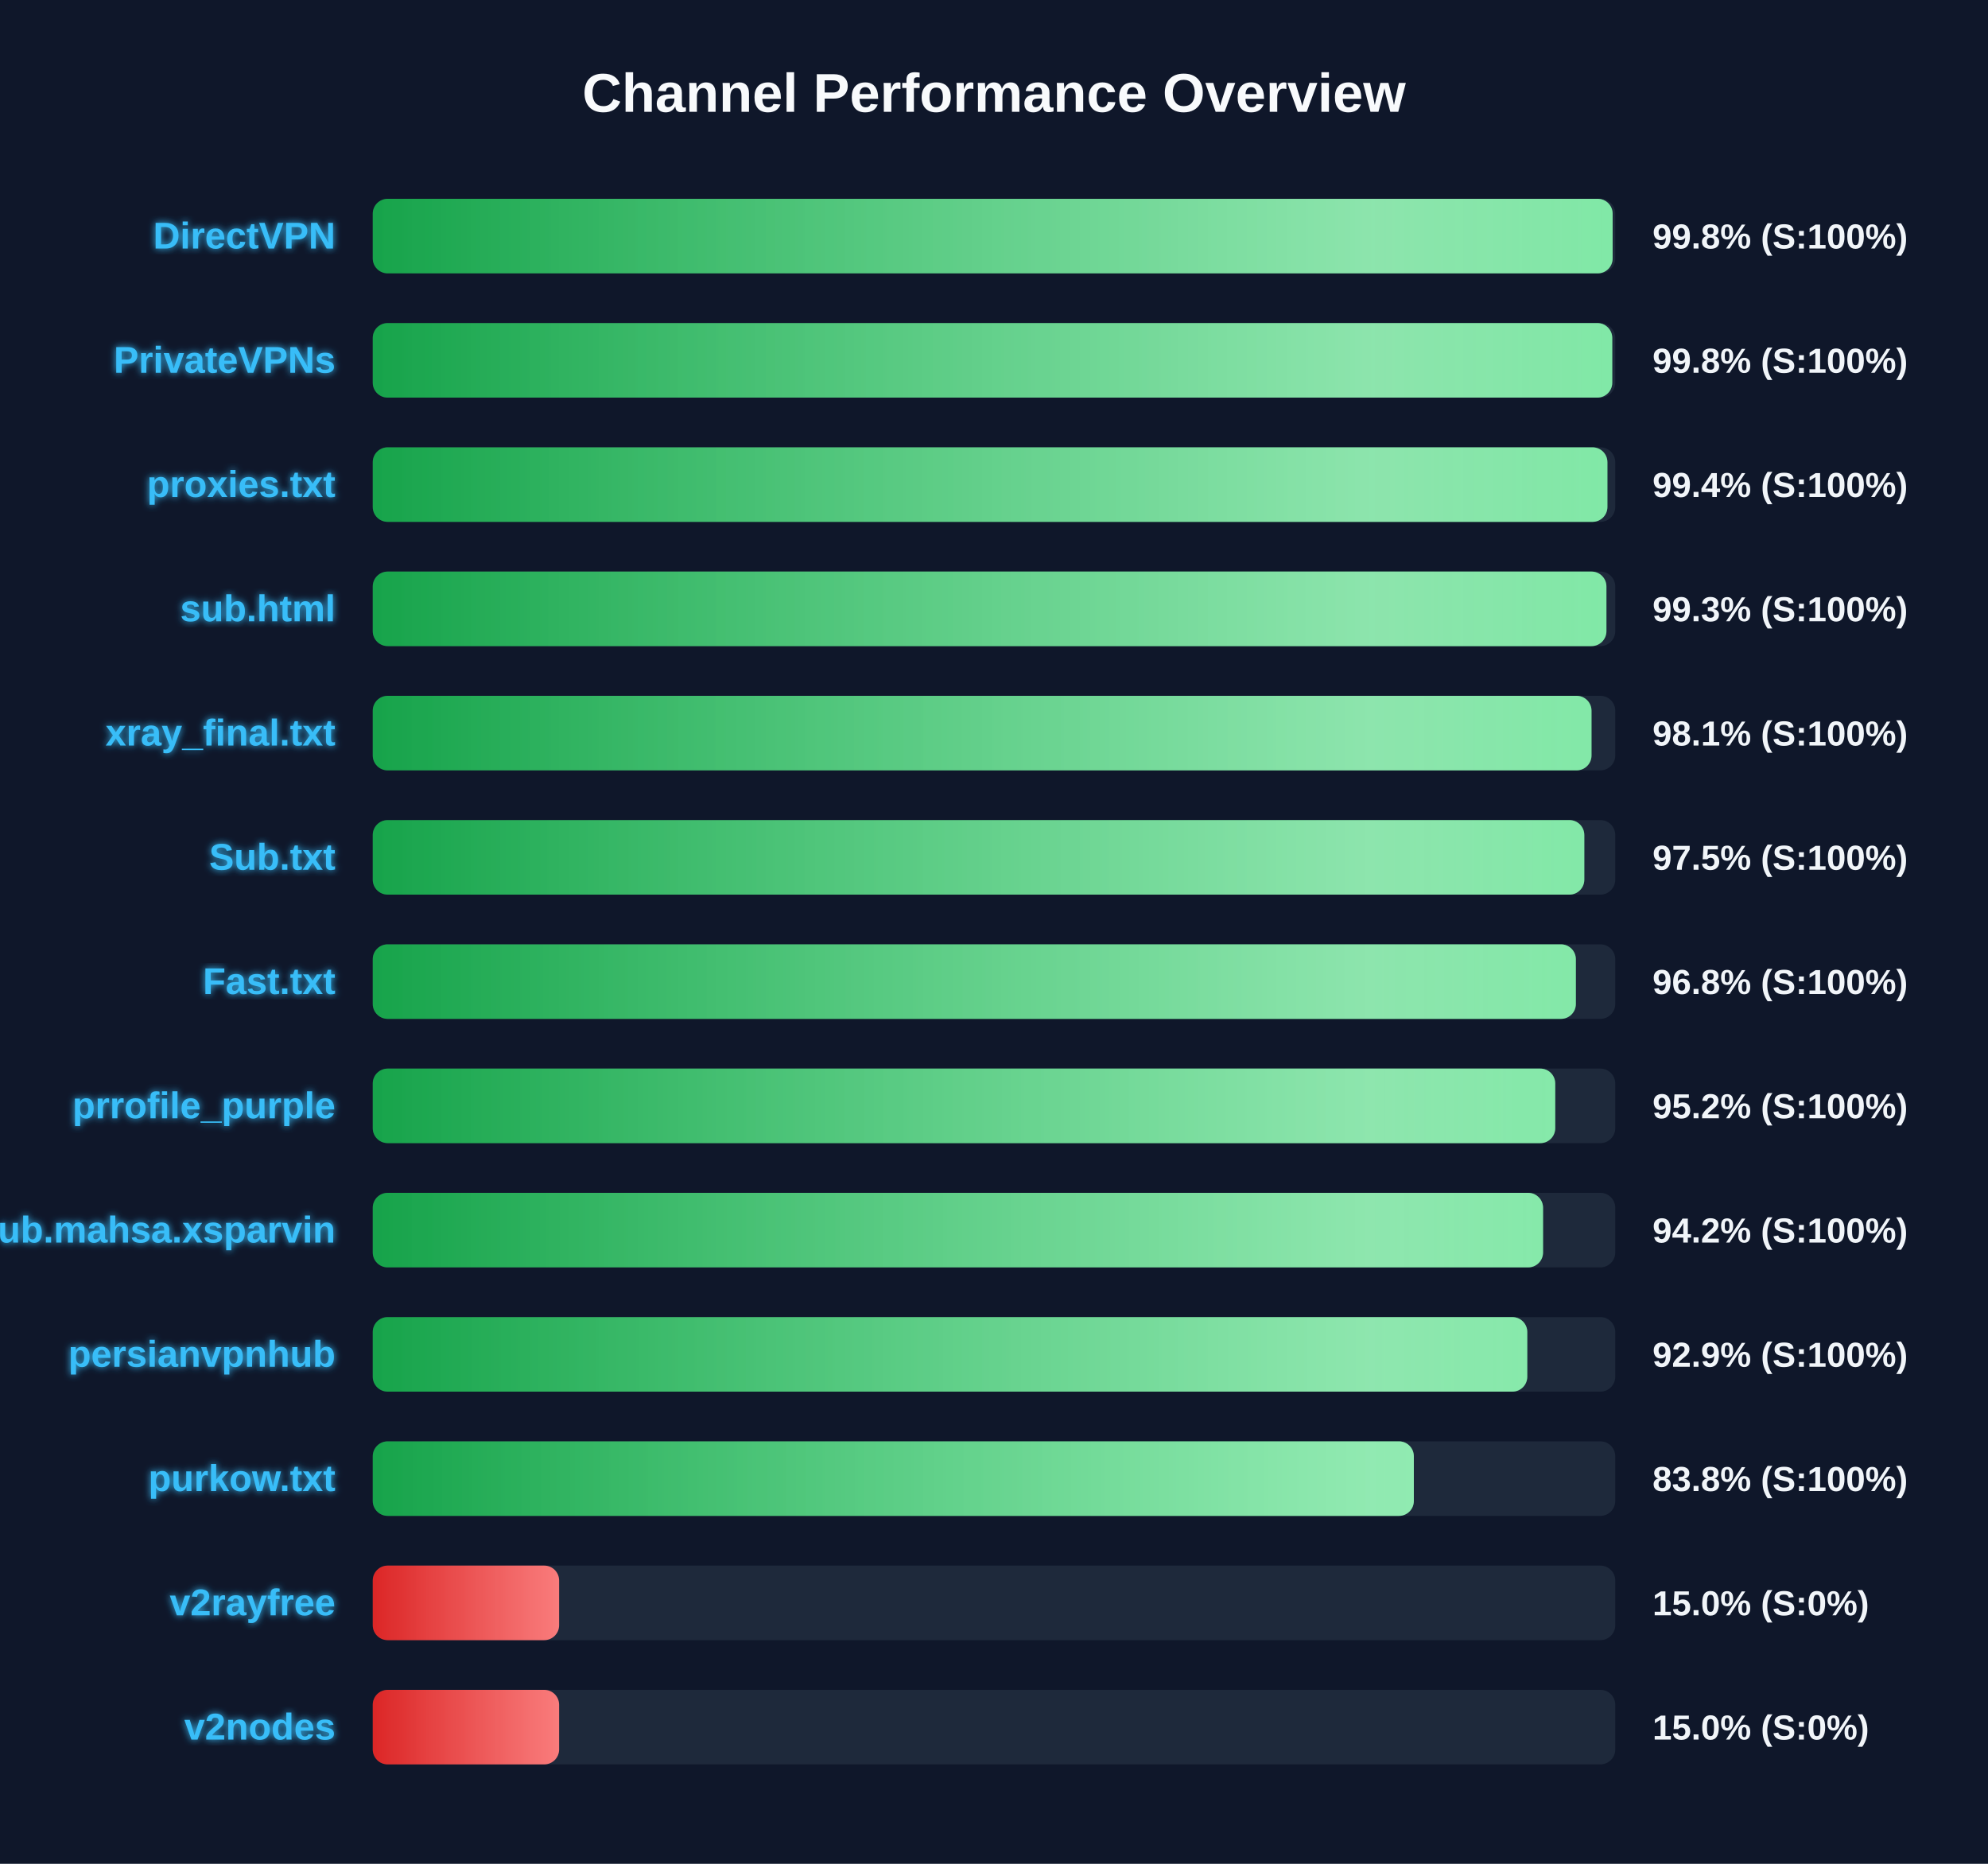
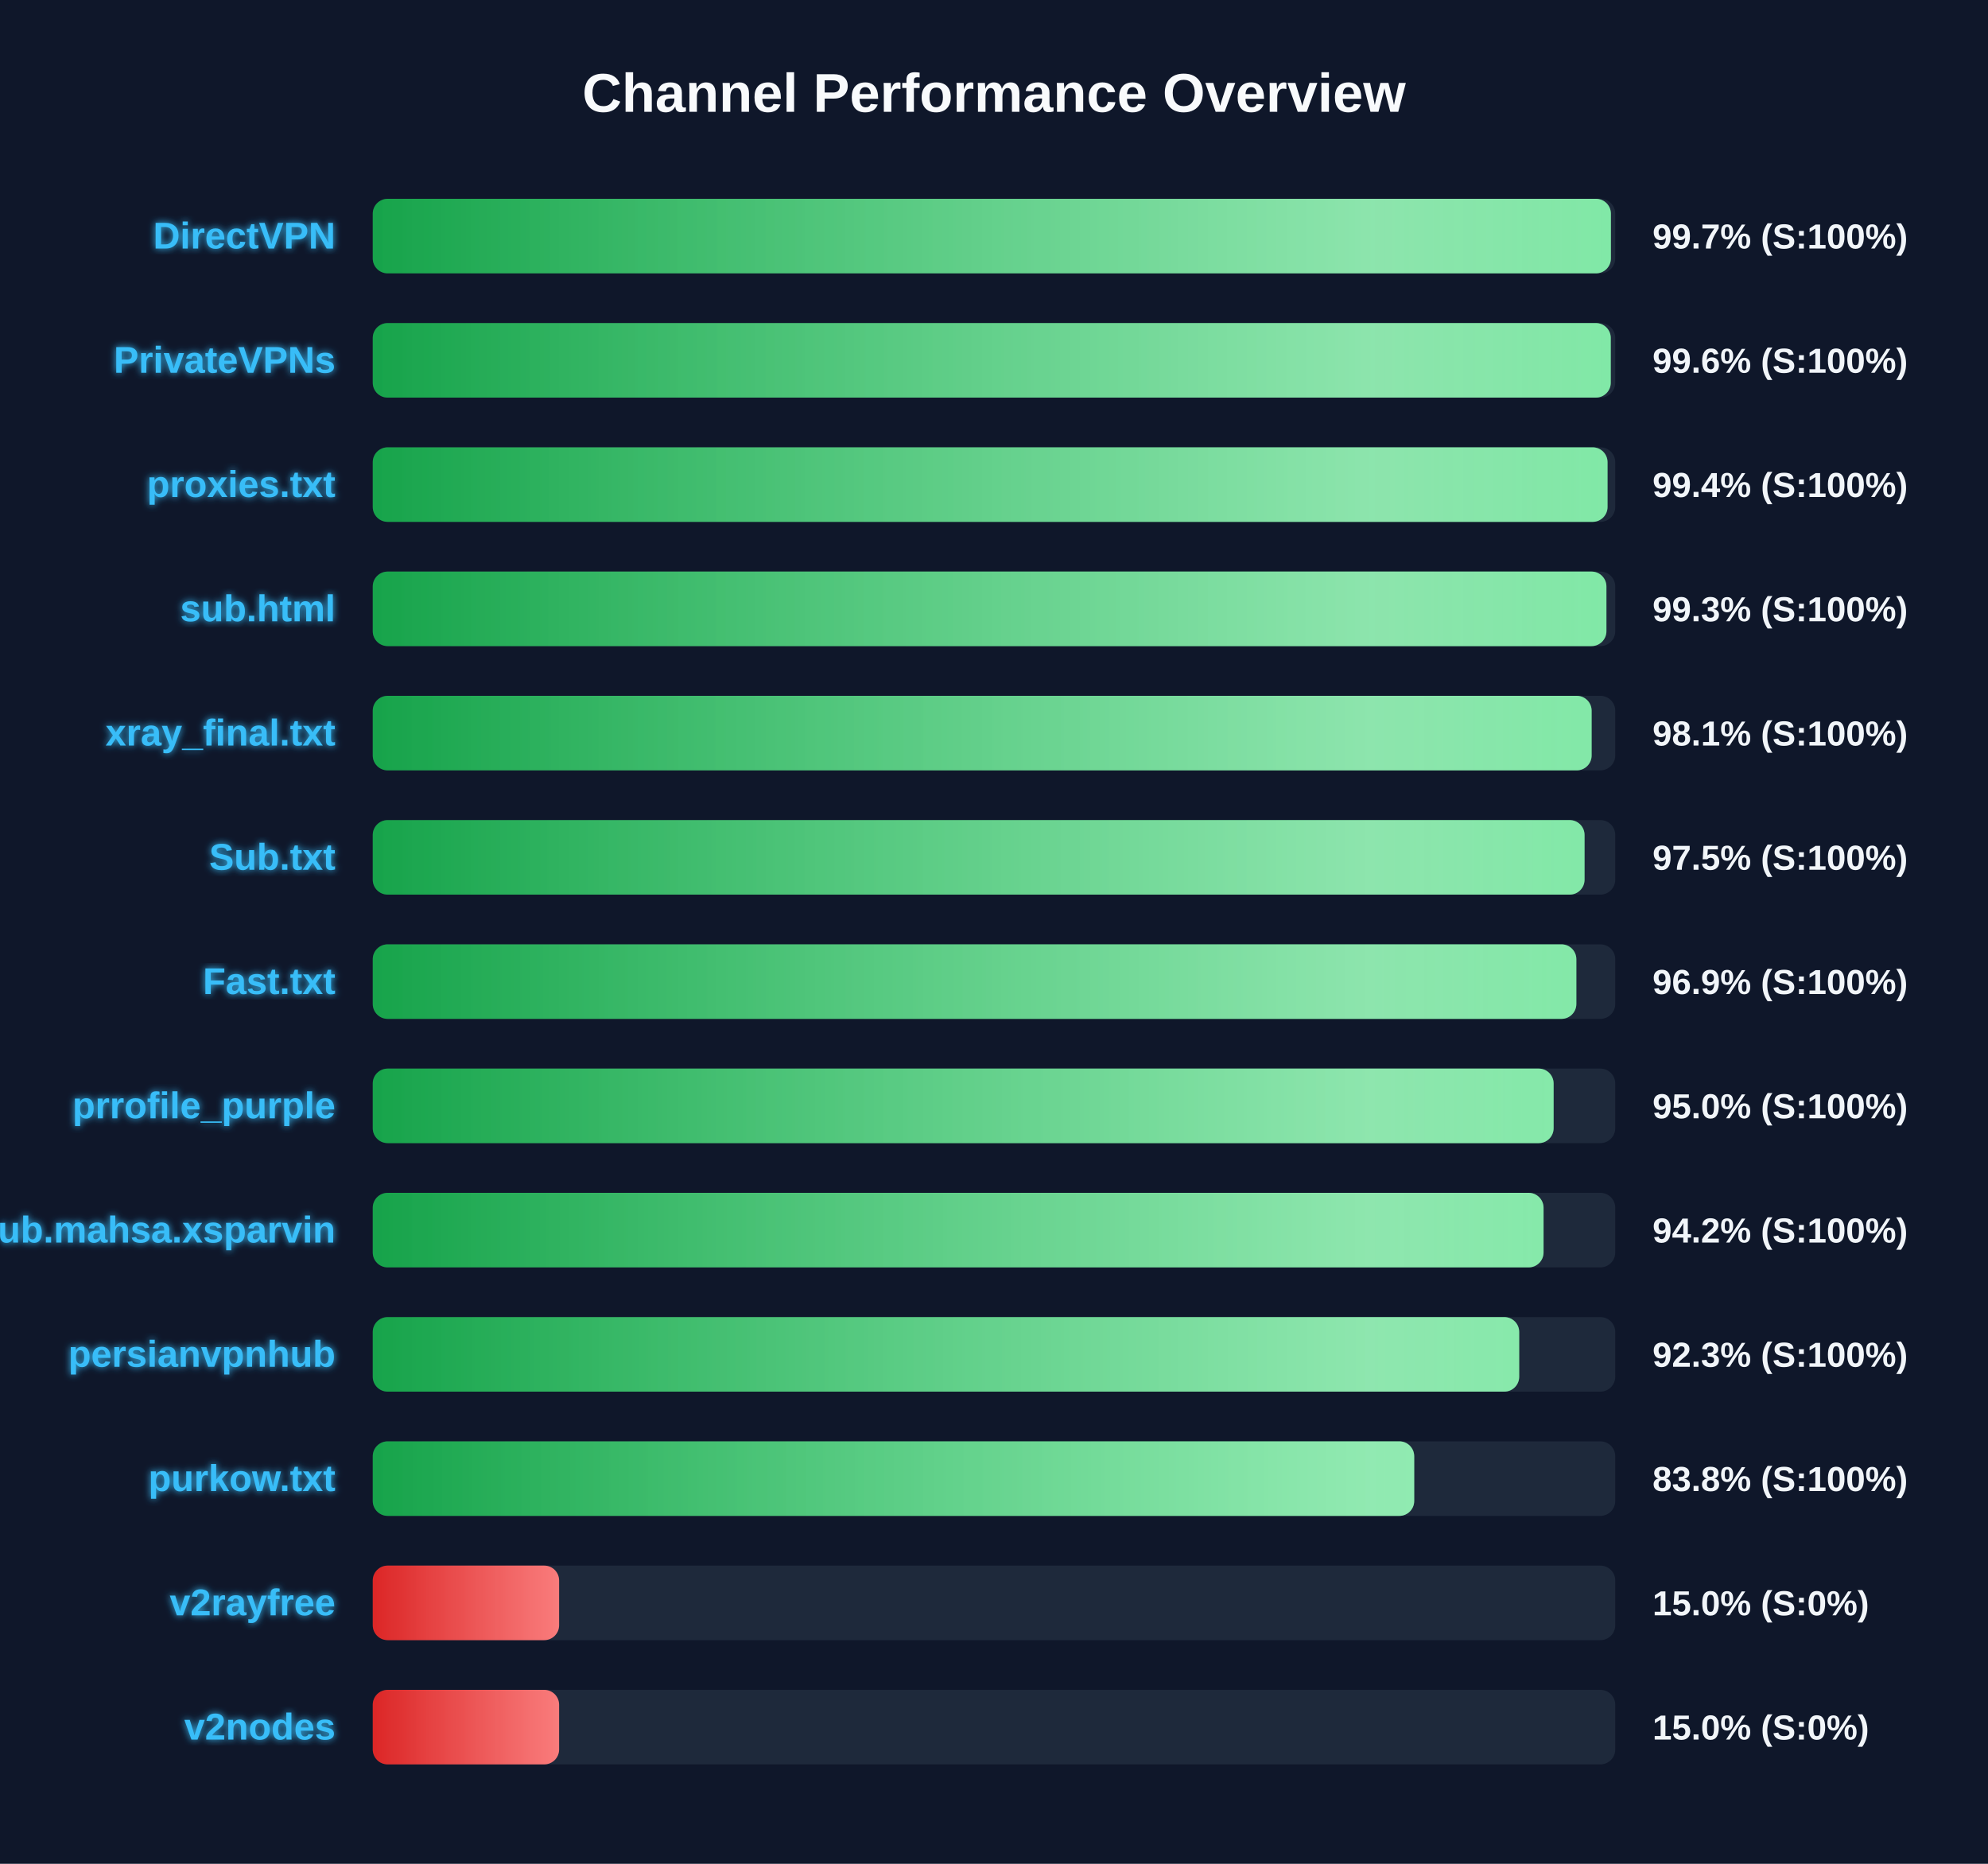
<svg xmlns="http://www.w3.org/2000/svg" width="800" height="750" version="1.1">
  <defs>
    <linearGradient id="grad-green" x1="0%" y1="0%" x2="100%" y2="0%">
      <stop offset="0%" stop-color="#16a34a" />
      <stop offset="100%" stop-color="#4ade80" />
    </linearGradient>
    <linearGradient id="grad-yellow" x1="0%" y1="0%" x2="100%" y2="0%">
      <stop offset="0%" stop-color="#ca8a04" />
      <stop offset="100%" stop-color="#fde047" />
    </linearGradient>
    <linearGradient id="grad-red" x1="0%" y1="0%" x2="100%" y2="0%">
      <stop offset="0%" stop-color="#dc2626" />
      <stop offset="100%" stop-color="#f87171" />
    </linearGradient>
    <linearGradient id="shimmer" x1="0%" y1="0%" x2="100%" y2="0%">
      <stop offset="0%" stop-color="rgba(255,255,255,0)" />
      <stop offset="50%" stop-color="rgba(255,255,255,0.4)" />
      <stop offset="100%" stop-color="rgba(255,255,255,0)" />
    </linearGradient>
    <filter id="glow" x="-20%" y="-20%" width="140%" height="140%">
      <feGaussianBlur stdDeviation="1.5" result="blur" />
      <feComposite in="SourceGraphic" in2="blur" operator="over" />
    </filter>
  </defs>
  <style>
        .bg-rect { fill: #0f172a; }
        .title { font: bold 22px 'Segoe UI', Arial, sans-serif; fill: #f8fafc; }
        .row { font: bold 15px 'Segoe UI', Arial, sans-serif; fill: #38bdf8; filter: url(#glow); }
        .score { font: bold 14px 'Segoe UI', Arial, sans-serif; fill: #f1f5f9; }
        @keyframes shimmer-anim {
            0% { transform: translateX(-100%); }
            100% { transform: translateX(200%); }
        }
        .shimmer-rect {
            animation: shimmer-anim 2.5s infinite linear;
        }
    </style>
  <rect width="100%" height="100%" class="bg-rect" />
  <text x="400" y="45" text-anchor="middle" class="title">Channel Performance Overview</text>
  <rect x="150" y="80" width="500" height="30" fill="#1e293b" rx="6" />
  <clipPath id="clip-0">
-     <rect x="150" y="80" width="498.95" height="30" rx="6" />
+     <rect x="150" y="80" width="498.25" height="30" rx="6" />
  </clipPath>
-   <rect x="150" y="80" width="498.95" height="30" fill="url(#grad-green)" rx="6" />
+   <rect x="150" y="80" width="498.25" height="30" fill="url(#grad-green)" rx="6" />
  <g clip-path="url(#clip-0)">
    <rect x="150" y="80" width="100%" height="30" fill="url(#shimmer)" class="shimmer-rect" />
  </g>
  <text x="135" y="100" text-anchor="end" class="row">DirectVPN</text>
-   <text x="665" y="100" text-anchor="start" class="score">99.8% (S:100%)</text>
+   <text x="665" y="100" text-anchor="start" class="score">99.7% (S:100%)</text>
  <rect x="150" y="130" width="500" height="30" fill="#1e293b" rx="6" />
  <clipPath id="clip-1">
-     <rect x="150" y="130" width="498.8" height="30" rx="6" />
+     <rect x="150" y="130" width="498.2" height="30" rx="6" />
  </clipPath>
-   <rect x="150" y="130" width="498.8" height="30" fill="url(#grad-green)" rx="6" />
+   <rect x="150" y="130" width="498.2" height="30" fill="url(#grad-green)" rx="6" />
  <g clip-path="url(#clip-1)">
    <rect x="150" y="130" width="100%" height="30" fill="url(#shimmer)" class="shimmer-rect" />
  </g>
  <text x="135" y="150" text-anchor="end" class="row">PrivateVPNs</text>
-   <text x="665" y="150" text-anchor="start" class="score">99.8% (S:100%)</text>
+   <text x="665" y="150" text-anchor="start" class="score">99.6% (S:100%)</text>
  <rect x="150" y="180" width="500" height="30" fill="#1e293b" rx="6" />
  <clipPath id="clip-2">
-     <rect x="150" y="180" width="496.85" height="30" rx="6" />
+     <rect x="150" y="180" width="496.9" height="30" rx="6" />
  </clipPath>
-   <rect x="150" y="180" width="496.85" height="30" fill="url(#grad-green)" rx="6" />
+   <rect x="150" y="180" width="496.9" height="30" fill="url(#grad-green)" rx="6" />
  <g clip-path="url(#clip-2)">
    <rect x="150" y="180" width="100%" height="30" fill="url(#shimmer)" class="shimmer-rect" />
  </g>
  <text x="135" y="200" text-anchor="end" class="row">proxies.txt</text>
  <text x="665" y="200" text-anchor="start" class="score">99.4% (S:100%)</text>
  <rect x="150" y="230" width="500" height="30" fill="#1e293b" rx="6" />
  <clipPath id="clip-3">
    <rect x="150" y="230" width="496.45" height="30" rx="6" />
  </clipPath>
  <rect x="150" y="230" width="496.45" height="30" fill="url(#grad-green)" rx="6" />
  <g clip-path="url(#clip-3)">
    <rect x="150" y="230" width="100%" height="30" fill="url(#shimmer)" class="shimmer-rect" />
  </g>
  <text x="135" y="250" text-anchor="end" class="row">sub.html</text>
  <text x="665" y="250" text-anchor="start" class="score">99.3% (S:100%)</text>
  <rect x="150" y="280" width="500" height="30" fill="#1e293b" rx="6" />
  <clipPath id="clip-4">
-     <rect x="150" y="280" width="490.45" height="30" rx="6" />
+     <rect x="150" y="280" width="490.5" height="30" rx="6" />
  </clipPath>
-   <rect x="150" y="280" width="490.45" height="30" fill="url(#grad-green)" rx="6" />
+   <rect x="150" y="280" width="490.5" height="30" fill="url(#grad-green)" rx="6" />
  <g clip-path="url(#clip-4)">
    <rect x="150" y="280" width="100%" height="30" fill="url(#shimmer)" class="shimmer-rect" />
  </g>
  <text x="135" y="300" text-anchor="end" class="row">xray_final.txt</text>
  <text x="665" y="300" text-anchor="start" class="score">98.1% (S:100%)</text>
  <rect x="150" y="330" width="500" height="30" fill="#1e293b" rx="6" />
  <clipPath id="clip-5">
-     <rect x="150" y="330" width="487.55" height="30" rx="6" />
+     <rect x="150" y="330" width="487.65" height="30" rx="6" />
  </clipPath>
-   <rect x="150" y="330" width="487.55" height="30" fill="url(#grad-green)" rx="6" />
+   <rect x="150" y="330" width="487.65" height="30" fill="url(#grad-green)" rx="6" />
  <g clip-path="url(#clip-5)">
    <rect x="150" y="330" width="100%" height="30" fill="url(#shimmer)" class="shimmer-rect" />
  </g>
  <text x="135" y="350" text-anchor="end" class="row">Sub.txt</text>
  <text x="665" y="350" text-anchor="start" class="score">97.5% (S:100%)</text>
  <rect x="150" y="380" width="500" height="30" fill="#1e293b" rx="6" />
  <clipPath id="clip-6">
-     <rect x="150" y="380" width="484.15" height="30" rx="6" />
+     <rect x="150" y="380" width="484.35" height="30" rx="6" />
  </clipPath>
-   <rect x="150" y="380" width="484.15" height="30" fill="url(#grad-green)" rx="6" />
+   <rect x="150" y="380" width="484.35" height="30" fill="url(#grad-green)" rx="6" />
  <g clip-path="url(#clip-6)">
    <rect x="150" y="380" width="100%" height="30" fill="url(#shimmer)" class="shimmer-rect" />
  </g>
  <text x="135" y="400" text-anchor="end" class="row">Fast.txt</text>
-   <text x="665" y="400" text-anchor="start" class="score">96.8% (S:100%)</text>
+   <text x="665" y="400" text-anchor="start" class="score">96.9% (S:100%)</text>
  <rect x="150" y="430" width="500" height="30" fill="#1e293b" rx="6" />
  <clipPath id="clip-7">
-     <rect x="150" y="430" width="475.85" height="30" rx="6" />
+     <rect x="150" y="430" width="475.2" height="30" rx="6" />
  </clipPath>
-   <rect x="150" y="430" width="475.85" height="30" fill="url(#grad-green)" rx="6" />
+   <rect x="150" y="430" width="475.2" height="30" fill="url(#grad-green)" rx="6" />
  <g clip-path="url(#clip-7)">
    <rect x="150" y="430" width="100%" height="30" fill="url(#shimmer)" class="shimmer-rect" />
  </g>
  <text x="135" y="450" text-anchor="end" class="row">prrofile_purple</text>
-   <text x="665" y="450" text-anchor="start" class="score">95.2% (S:100%)</text>
+   <text x="665" y="450" text-anchor="start" class="score">95.0% (S:100%)</text>
  <rect x="150" y="480" width="500" height="30" fill="#1e293b" rx="6" />
  <clipPath id="clip-8">
-     <rect x="150" y="480" width="470.95" height="30" rx="6" />
+     <rect x="150" y="480" width="471.15" height="30" rx="6" />
  </clipPath>
-   <rect x="150" y="480" width="470.95" height="30" fill="url(#grad-green)" rx="6" />
+   <rect x="150" y="480" width="471.15" height="30" fill="url(#grad-green)" rx="6" />
  <g clip-path="url(#clip-8)">
    <rect x="150" y="480" width="100%" height="30" fill="url(#shimmer)" class="shimmer-rect" />
  </g>
  <text x="135" y="500" text-anchor="end" class="row">Sub.mahsa.xsparvin</text>
  <text x="665" y="500" text-anchor="start" class="score">94.2% (S:100%)</text>
  <rect x="150" y="530" width="500" height="30" fill="#1e293b" rx="6" />
  <clipPath id="clip-9">
-     <rect x="150" y="530" width="464.6" height="30" rx="6" />
+     <rect x="150" y="530" width="461.35" height="30" rx="6" />
  </clipPath>
-   <rect x="150" y="530" width="464.6" height="30" fill="url(#grad-green)" rx="6" />
+   <rect x="150" y="530" width="461.35" height="30" fill="url(#grad-green)" rx="6" />
  <g clip-path="url(#clip-9)">
    <rect x="150" y="530" width="100%" height="30" fill="url(#shimmer)" class="shimmer-rect" />
  </g>
  <text x="135" y="550" text-anchor="end" class="row">persianvpnhub</text>
-   <text x="665" y="550" text-anchor="start" class="score">92.9% (S:100%)</text>
+   <text x="665" y="550" text-anchor="start" class="score">92.3% (S:100%)</text>
  <rect x="150" y="580" width="500" height="30" fill="#1e293b" rx="6" />
  <clipPath id="clip-10">
-     <rect x="150" y="580" width="418.95" height="30" rx="6" />
+     <rect x="150" y="580" width="419.1" height="30" rx="6" />
  </clipPath>
-   <rect x="150" y="580" width="418.95" height="30" fill="url(#grad-green)" rx="6" />
+   <rect x="150" y="580" width="419.1" height="30" fill="url(#grad-green)" rx="6" />
  <g clip-path="url(#clip-10)">
    <rect x="150" y="580" width="100%" height="30" fill="url(#shimmer)" class="shimmer-rect" />
  </g>
  <text x="135" y="600" text-anchor="end" class="row">purkow.txt</text>
  <text x="665" y="600" text-anchor="start" class="score">83.8% (S:100%)</text>
  <rect x="150" y="630" width="500" height="30" fill="#1e293b" rx="6" />
  <clipPath id="clip-11">
    <rect x="150" y="630" width="75.0" height="30" rx="6" />
  </clipPath>
  <rect x="150" y="630" width="75.0" height="30" fill="url(#grad-red)" rx="6" />
  <g clip-path="url(#clip-11)">
    <rect x="150" y="630" width="100%" height="30" fill="url(#shimmer)" class="shimmer-rect" />
  </g>
  <text x="135" y="650" text-anchor="end" class="row">v2rayfree</text>
  <text x="665" y="650" text-anchor="start" class="score">15.0% (S:0%)</text>
  <rect x="150" y="680" width="500" height="30" fill="#1e293b" rx="6" />
  <clipPath id="clip-12">
    <rect x="150" y="680" width="75.0" height="30" rx="6" />
  </clipPath>
  <rect x="150" y="680" width="75.0" height="30" fill="url(#grad-red)" rx="6" />
  <g clip-path="url(#clip-12)">
    <rect x="150" y="680" width="100%" height="30" fill="url(#shimmer)" class="shimmer-rect" />
  </g>
  <text x="135" y="700" text-anchor="end" class="row">v2nodes</text>
  <text x="665" y="700" text-anchor="start" class="score">15.0% (S:0%)</text>
</svg>
